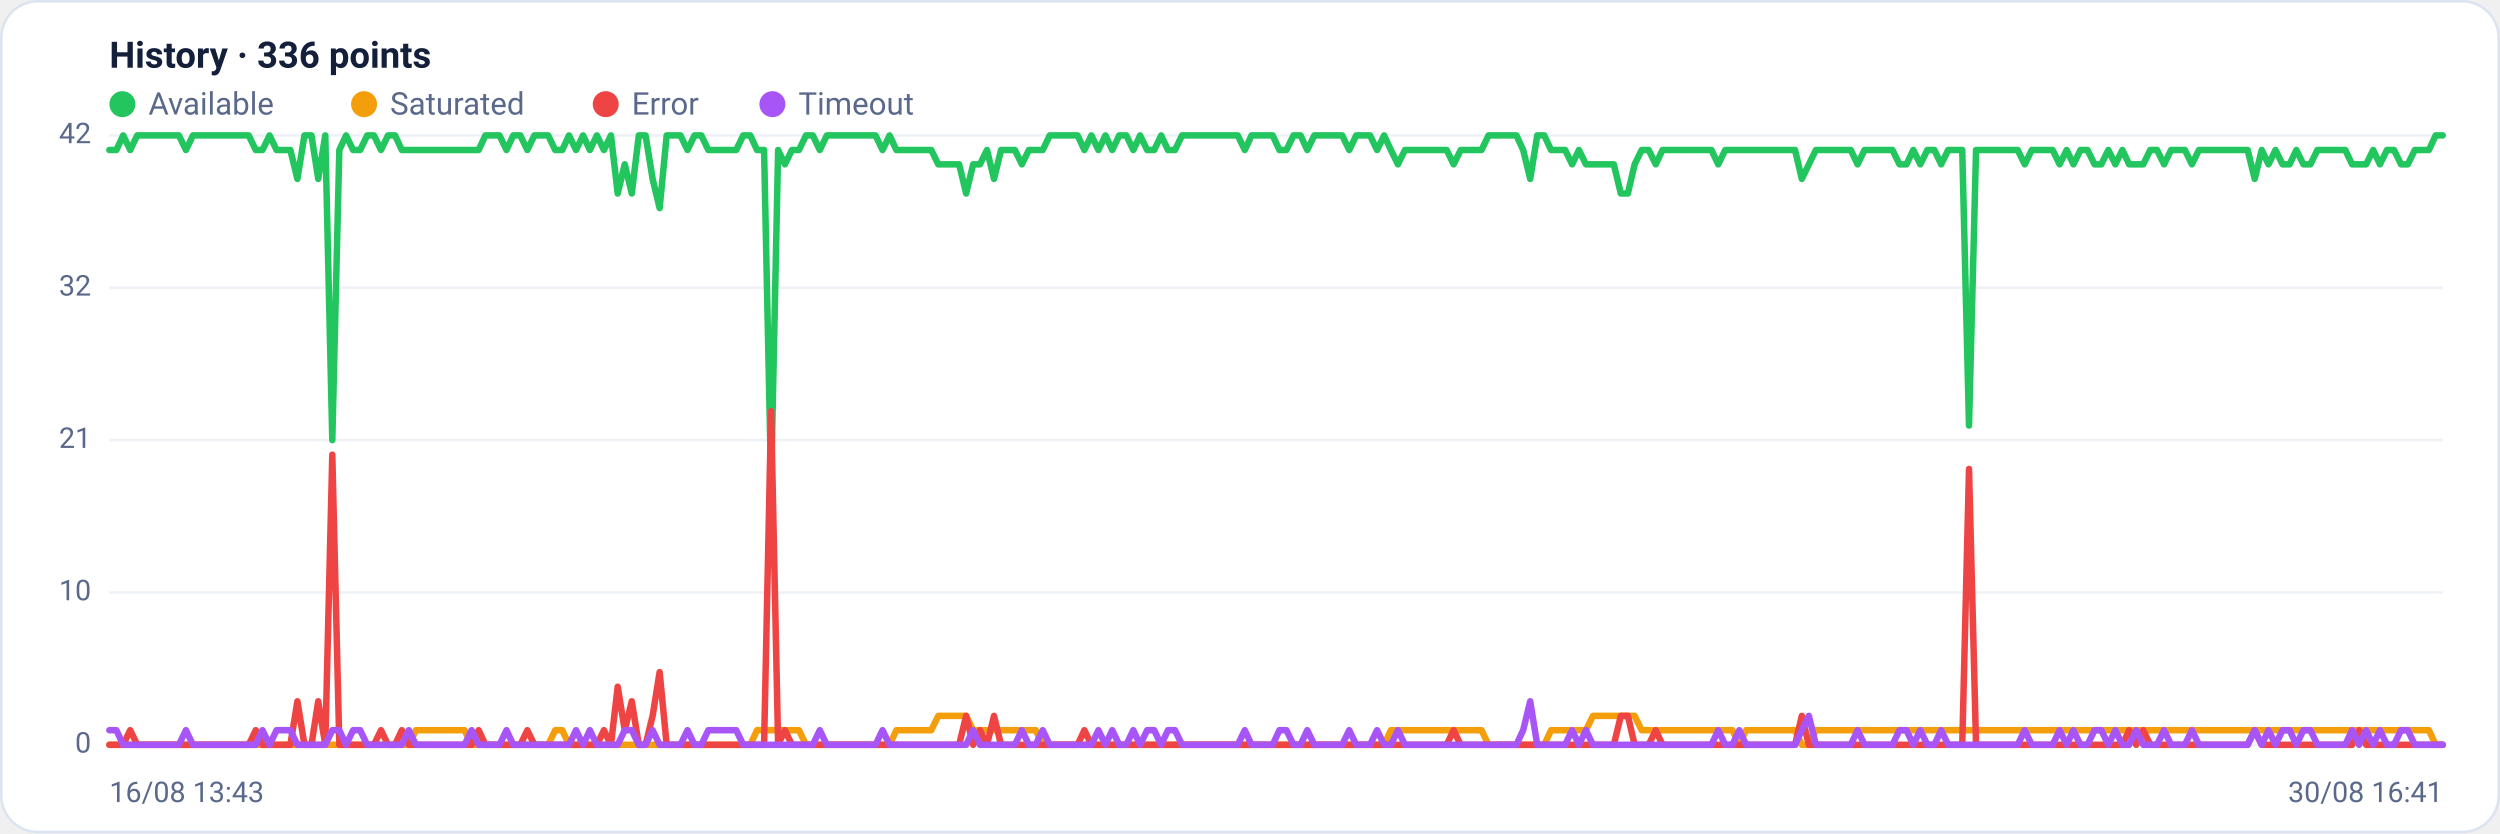
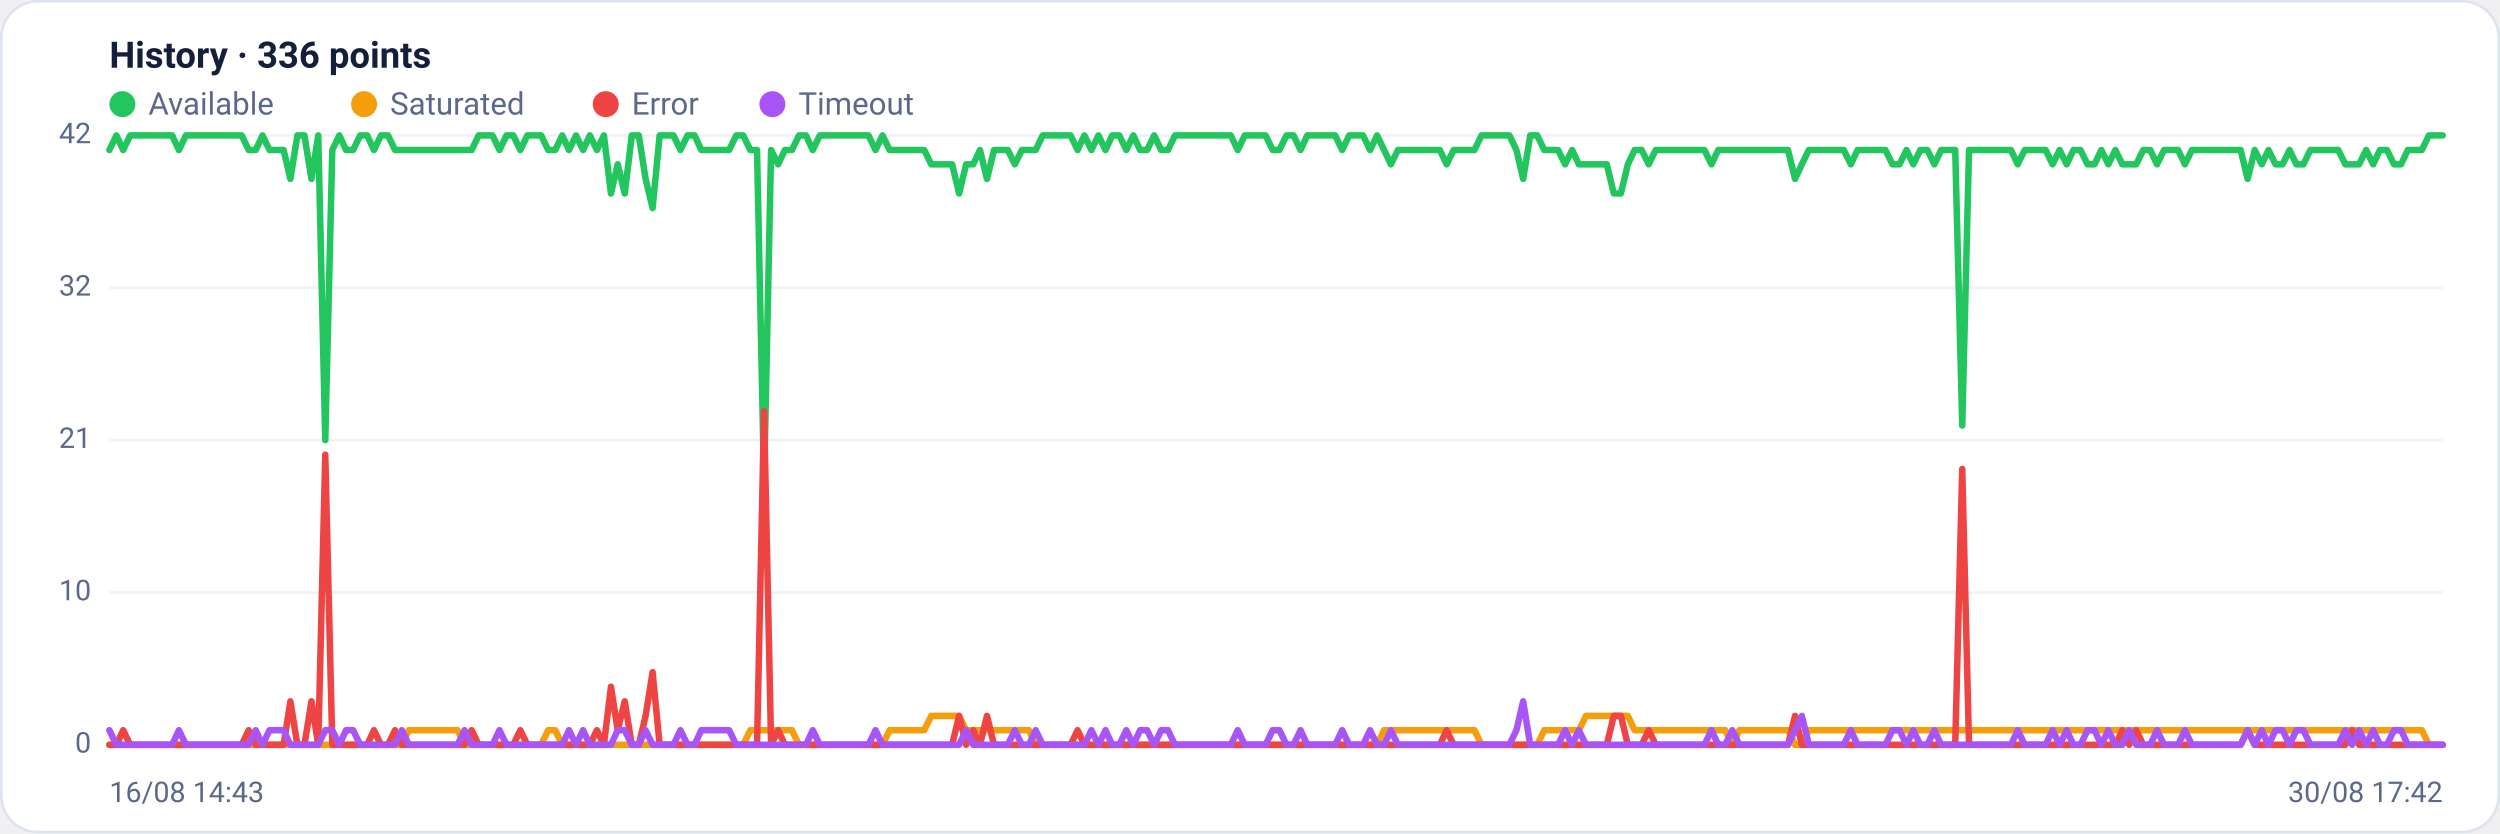
<svg xmlns="http://www.w3.org/2000/svg" viewBox="0 0 960 320" width="960" height="320" font-family="Segoe UI, system-ui, -apple-system, Roboto, Helvetica, Arial, sans-serif" role="img" aria-label="Availability history per region">
  <rect x="0.5" y="0.5" width="959" height="319" rx="14" fill="#ffffff" stroke="#dce3f1" />
  <text x="42" y="26" font-size="14" font-weight="600" fill="#14203a">History · 336 points</text>
  <circle cx="47" cy="40" r="5" fill="#22c55e" />
  <text x="57" y="44" font-size="12" fill="#5a688a">Available</text>
  <circle cx="139.8" cy="40" r="5" fill="#f59e0b" />
  <text x="149.8" y="44" font-size="12" fill="#5a688a">Saturated</text>
  <circle cx="232.6" cy="40" r="5" fill="#ef4444" />
  <text x="242.6" y="44" font-size="12" fill="#5a688a">Error</text>
  <circle cx="296.6" cy="40" r="5" fill="#a855f7" />
  <text x="306.6" y="44" font-size="12" fill="#5a688a">Timeout</text>
  <line x1="42" y1="286.0" x2="938" y2="286.0" stroke="#eef2f7" stroke-width="1" />
  <text x="35" y="289.0" text-anchor="end" font-size="11" fill="#5a688a">0</text>
  <line x1="42" y1="227.5" x2="938" y2="227.5" stroke="#eef2f7" stroke-width="1" />
  <text x="35" y="230.5" text-anchor="end" font-size="11" fill="#5a688a">10</text>
  <line x1="42" y1="169.0" x2="938" y2="169.0" stroke="#eef2f7" stroke-width="1" />
  <text x="35" y="172.0" text-anchor="end" font-size="11" fill="#5a688a">21</text>
  <line x1="42" y1="110.5" x2="938" y2="110.5" stroke="#eef2f7" stroke-width="1" />
  <text x="35" y="113.5" text-anchor="end" font-size="11" fill="#5a688a">32</text>
  <line x1="42" y1="52.0" x2="938" y2="52.0" stroke="#eef2f7" stroke-width="1" />
  <text x="35" y="55.0" text-anchor="end" font-size="11" fill="#5a688a">42</text>
-   <polyline fill="none" stroke="#22c55e" stroke-width="2.5" stroke-linejoin="round" stroke-linecap="round" points="42.0,57.6 44.7,57.6 47.3,52.0 50.0,57.6 52.7,52.0 55.4,52.0 58.0,52.0 60.7,52.0 63.4,52.0 66.1,52.0 68.7,52.0 71.4,57.6 74.1,52.0 76.8,52.0 79.4,52.0 82.1,52.0 84.8,52.0 87.5,52.0 90.1,52.0 92.8,52.0 95.5,52.0 98.2,57.6 100.8,57.6 103.5,52.0 106.2,57.6 108.9,57.6 111.5,57.6 114.2,68.7 116.9,52.0 119.6,52.0 122.2,68.7 124.9,52.0 127.6,169.0 130.3,57.6 132.9,52.0 135.6,57.6 138.3,57.6 141.0,52.0 143.6,52.0 146.3,57.6 149.0,52.0 151.7,52.0 154.3,57.6 157.0,57.6 159.7,57.6 162.4,57.6 165.0,57.6 167.7,57.6 170.4,57.6 173.1,57.6 175.7,57.6 178.4,57.6 181.1,57.6 183.8,57.6 186.4,52.0 189.1,52.0 191.8,52.0 194.5,57.6 197.1,52.0 199.8,52.0 202.5,57.6 205.2,52.0 207.8,52.0 210.5,52.0 213.2,57.6 215.9,57.6 218.5,52.0 221.2,57.6 223.9,52.0 226.5,57.6 229.2,52.0 231.9,57.6 234.6,52.0 237.2,74.3 239.9,63.1 242.6,74.3 245.3,52.0 247.9,52.0 250.6,68.7 253.3,79.9 256.0,52.0 258.6,52.0 261.3,52.0 264.0,57.6 266.7,52.0 269.3,52.0 272.0,57.6 274.7,57.6 277.4,57.6 280.0,57.6 282.7,57.6 285.4,52.0 288.1,52.0 290.7,57.6 293.4,57.6 296.1,185.7 298.8,57.6 301.4,63.1 304.1,57.6 306.8,57.6 309.5,52.0 312.1,52.0 314.8,57.6 317.5,52.0 320.2,52.0 322.8,52.0 325.5,52.0 328.2,52.0 330.9,52.0 333.5,52.0 336.2,52.0 338.9,57.6 341.6,52.0 344.2,57.6 346.9,57.6 349.6,57.6 352.3,57.6 354.9,57.6 357.6,57.6 360.3,63.1 363.0,63.1 365.6,63.1 368.3,63.1 371.0,74.3 373.7,63.1 376.3,63.1 379.0,57.6 381.7,68.7 384.4,57.6 387.0,57.6 389.7,57.6 392.4,63.1 395.1,57.6 397.7,57.6 400.4,57.6 403.1,52.0 405.7,52.0 408.4,52.0 411.1,52.0 413.8,52.0 416.4,57.6 419.1,52.0 421.8,57.6 424.5,52.0 427.1,57.6 429.8,52.0 432.5,52.0 435.2,57.6 437.8,52.0 440.5,57.6 443.2,57.6 445.9,52.0 448.5,57.6 451.2,57.6 453.9,52.0 456.6,52.0 459.2,52.0 461.9,52.0 464.6,52.0 467.3,52.0 469.9,52.0 472.6,52.0 475.3,52.0 478.0,57.6 480.6,52.0 483.3,52.0 486.0,52.0 488.7,52.0 491.3,57.6 494.0,57.6 496.7,52.0 499.4,52.0 502.0,57.6 504.7,52.0 507.4,52.0 510.1,52.0 512.7,52.0 515.4,52.0 518.1,57.6 520.8,52.0 523.4,52.0 526.1,52.0 528.8,57.6 531.5,52.0 534.1,57.6 536.8,63.1 539.5,57.6 542.2,57.6 544.8,57.6 547.5,57.6 550.2,57.6 552.9,57.6 555.5,57.6 558.2,63.1 560.9,57.6 563.6,57.6 566.2,57.6 568.9,57.6 571.6,52.0 574.3,52.0 576.9,52.0 579.6,52.0 582.3,52.0 584.9,57.6 587.6,68.7 590.3,52.0 593.0,52.0 595.6,57.6 598.3,57.6 601.0,57.6 603.7,63.1 606.3,57.6 609.0,63.1 611.7,63.1 614.4,63.1 617.0,63.1 619.7,63.1 622.4,74.3 625.1,74.3 627.7,63.1 630.4,57.6 633.1,57.6 635.8,63.1 638.4,57.6 641.1,57.6 643.8,57.6 646.5,57.6 649.1,57.6 651.8,57.6 654.5,57.6 657.2,57.6 659.8,63.1 662.5,57.6 665.2,57.6 667.9,57.6 670.5,57.6 673.2,57.6 675.9,57.6 678.6,57.6 681.2,57.6 683.9,57.6 686.6,57.6 689.3,57.6 691.9,68.7 694.6,63.1 697.3,57.6 700.0,57.6 702.6,57.6 705.3,57.6 708.0,57.6 710.7,57.6 713.3,63.1 716.0,57.6 718.7,57.6 721.4,57.6 724.0,57.6 726.7,57.6 729.4,63.1 732.1,63.1 734.7,57.6 737.4,63.1 740.1,57.6 742.8,57.6 745.4,63.1 748.1,57.6 750.8,57.6 753.5,57.6 756.1,163.4 758.8,57.6 761.5,57.6 764.1,57.6 766.8,57.6 769.5,57.6 772.2,57.6 774.8,57.6 777.5,63.1 780.2,57.6 782.9,57.6 785.5,57.6 788.2,57.6 790.9,63.1 793.6,57.6 796.2,63.1 798.9,57.6 801.6,57.6 804.3,63.1 806.9,63.1 809.6,57.6 812.3,63.1 815.0,57.6 817.6,63.1 820.3,63.1 823.0,63.1 825.7,57.6 828.3,57.6 831.0,63.1 833.7,57.6 836.4,57.6 839.0,57.6 841.7,63.1 844.4,57.6 847.1,57.6 849.7,57.6 852.4,57.6 855.1,57.6 857.8,57.6 860.4,57.6 863.1,57.6 865.8,68.7 868.5,57.6 871.1,63.1 873.8,57.6 876.5,63.1 879.2,63.1 881.8,57.6 884.5,63.1 887.2,63.1 889.9,57.6 892.5,57.6 895.2,57.6 897.9,57.6 900.6,57.6 903.2,63.1 905.9,63.1 908.6,63.1 911.3,57.6 913.9,63.1 916.6,57.6 919.3,57.6 922.0,63.1 924.6,63.1 927.3,57.6 930.0,57.6 932.7,57.6 935.3,52.0 938.0,52.0" />
-   <polyline fill="none" stroke="#f59e0b" stroke-width="2.5" stroke-linejoin="round" stroke-linecap="round" points="42.0,286.0 44.7,286.0 47.3,286.0 50.0,286.0 52.7,286.0 55.4,286.0 58.0,286.0 60.7,286.0 63.4,286.0 66.1,286.0 68.7,286.0 71.4,286.0 74.1,286.0 76.8,286.0 79.4,286.0 82.1,286.0 84.8,286.0 87.5,286.0 90.1,286.0 92.8,286.0 95.5,286.0 98.2,286.0 100.8,286.0 103.5,286.0 106.2,286.0 108.9,286.0 111.5,286.0 114.2,286.0 116.9,286.0 119.6,286.0 122.2,286.0 124.9,286.0 127.6,286.0 130.3,286.0 132.9,286.0 135.6,286.0 138.3,286.0 141.0,286.0 143.6,286.0 146.3,286.0 149.0,286.0 151.7,286.0 154.3,286.0 157.0,286.0 159.7,280.4 162.4,280.4 165.0,280.4 167.7,280.4 170.4,280.4 173.1,280.4 175.7,280.4 178.4,280.4 181.1,286.0 183.8,286.0 186.4,286.0 189.1,286.0 191.8,286.0 194.5,286.0 197.1,286.0 199.8,286.0 202.5,286.0 205.2,286.0 207.8,286.0 210.5,286.0 213.2,280.4 215.9,280.4 218.5,286.0 221.2,286.0 223.9,286.0 226.5,286.0 229.2,286.0 231.9,286.0 234.6,286.0 237.2,286.0 239.9,286.0 242.6,286.0 245.3,286.0 247.9,286.0 250.6,286.0 253.3,286.0 256.0,286.0 258.6,286.0 261.3,286.0 264.0,286.0 266.7,286.0 269.3,286.0 272.0,286.0 274.7,286.0 277.4,286.0 280.0,286.0 282.7,286.0 285.4,286.0 288.1,286.0 290.7,280.4 293.4,280.4 296.1,280.4 298.8,280.4 301.4,280.4 304.1,280.4 306.8,280.4 309.5,286.0 312.1,286.0 314.8,286.0 317.5,286.0 320.2,286.0 322.8,286.0 325.5,286.0 328.2,286.0 330.9,286.0 333.5,286.0 336.2,286.0 338.9,286.0 341.6,286.0 344.2,280.4 346.9,280.4 349.6,280.4 352.3,280.4 354.9,280.4 357.6,280.4 360.3,274.9 363.0,274.9 365.6,274.9 368.3,274.9 371.0,274.9 373.7,280.4 376.3,280.4 379.0,280.4 381.7,280.4 384.4,280.4 387.0,280.4 389.7,280.4 392.4,280.4 395.1,280.4 397.7,280.4 400.4,286.0 403.1,286.0 405.7,286.0 408.4,286.0 411.1,286.0 413.8,286.0 416.4,286.0 419.1,286.0 421.8,286.0 424.5,286.0 427.1,286.0 429.8,286.0 432.5,286.0 435.2,286.0 437.8,286.0 440.5,286.0 443.2,286.0 445.9,286.0 448.5,286.0 451.2,286.0 453.9,286.0 456.6,286.0 459.2,286.0 461.9,286.0 464.6,286.0 467.3,286.0 469.9,286.0 472.6,286.0 475.3,286.0 478.0,286.0 480.6,286.0 483.3,286.0 486.0,286.0 488.7,286.0 491.3,286.0 494.0,286.0 496.7,286.0 499.4,286.0 502.0,286.0 504.7,286.0 507.4,286.0 510.1,286.0 512.7,286.0 515.4,286.0 518.1,286.0 520.8,286.0 523.4,286.0 526.1,286.0 528.8,286.0 531.5,286.0 534.1,280.4 536.8,280.4 539.5,280.4 542.2,280.4 544.8,280.4 547.5,280.4 550.2,280.4 552.9,280.4 555.5,280.4 558.2,280.4 560.9,280.4 563.6,280.4 566.2,280.4 568.9,280.4 571.6,286.0 574.3,286.0 576.9,286.0 579.6,286.0 582.3,286.0 584.9,286.0 587.6,286.0 590.3,286.0 593.0,286.0 595.6,280.4 598.3,280.4 601.0,280.4 603.7,280.4 606.3,280.4 609.0,280.4 611.7,274.9 614.4,274.9 617.0,274.9 619.7,274.9 622.4,274.9 625.1,274.9 627.7,274.9 630.4,280.4 633.1,280.4 635.8,280.4 638.4,280.4 641.1,280.4 643.8,280.4 646.5,280.4 649.1,280.4 651.8,280.4 654.5,280.4 657.2,280.4 659.8,280.4 662.5,280.4 665.2,280.4 667.9,286.0 670.5,280.4 673.2,280.4 675.9,280.4 678.6,280.4 681.2,280.4 683.9,280.4 686.6,280.4 689.3,280.4 691.9,286.0 694.6,286.0 697.3,280.4 700.0,280.4 702.6,280.4 705.3,280.4 708.0,280.4 710.7,280.4 713.3,280.4 716.0,280.4 718.7,280.4 721.4,280.4 724.0,280.4 726.7,280.4 729.4,280.4 732.1,280.4 734.7,280.4 737.4,280.4 740.1,280.4 742.8,280.4 745.4,280.4 748.1,280.4 750.8,280.4 753.5,280.4 756.1,280.4 758.8,280.4 761.5,280.4 764.1,280.4 766.8,280.4 769.5,280.4 772.2,280.4 774.8,280.4 777.5,280.4 780.2,280.4 782.9,280.4 785.5,280.4 788.2,280.4 790.9,280.4 793.6,280.4 796.2,280.4 798.9,280.4 801.6,280.4 804.3,280.4 806.9,280.4 809.6,280.4 812.3,280.4 815.0,280.4 817.6,280.4 820.3,280.4 823.0,280.4 825.7,280.4 828.3,280.4 831.0,280.4 833.7,280.4 836.4,280.4 839.0,280.4 841.7,280.4 844.4,280.4 847.1,280.4 849.7,280.4 852.4,280.4 855.1,280.4 857.8,280.4 860.4,280.4 863.1,280.4 865.8,280.4 868.5,280.4 871.1,280.4 873.8,280.4 876.5,280.4 879.2,280.4 881.8,280.4 884.5,280.4 887.2,280.4 889.9,280.4 892.5,280.4 895.2,280.4 897.9,280.4 900.6,280.4 903.2,280.4 905.9,280.4 908.6,280.4 911.3,280.4 913.9,280.4 916.6,280.4 919.3,280.4 922.0,280.4 924.6,280.4 927.3,280.4 930.0,280.4 932.7,280.4 935.3,286.0 938.0,286.0" />
-   <polyline fill="none" stroke="#ef4444" stroke-width="2.5" stroke-linejoin="round" stroke-linecap="round" points="42.0,286.0 44.7,286.0 47.3,286.0 50.0,280.4 52.7,286.0 55.4,286.0 58.0,286.0 60.7,286.0 63.4,286.0 66.1,286.0 68.7,286.0 71.4,286.0 74.1,286.0 76.8,286.0 79.4,286.0 82.1,286.0 84.8,286.0 87.5,286.0 90.1,286.0 92.8,286.0 95.5,286.0 98.2,280.4 100.8,286.0 103.5,286.0 106.2,286.0 108.9,286.0 111.5,286.0 114.2,269.3 116.9,286.0 119.6,286.0 122.2,269.3 124.9,286.0 127.6,174.6 130.3,286.0 132.9,286.0 135.6,286.0 138.3,286.0 141.0,286.0 143.6,286.0 146.3,280.4 149.0,286.0 151.7,286.0 154.3,280.4 157.0,286.0 159.7,286.0 162.4,286.0 165.0,286.0 167.7,286.0 170.4,286.0 173.1,286.0 175.7,286.0 178.4,286.0 181.1,286.0 183.8,280.4 186.4,286.0 189.1,286.0 191.8,286.0 194.5,286.0 197.1,286.0 199.8,286.0 202.5,280.4 205.2,286.0 207.8,286.0 210.5,286.0 213.2,286.0 215.9,286.0 218.5,286.0 221.2,286.0 223.9,286.0 226.5,286.0 229.2,286.0 231.9,280.4 234.6,286.0 237.2,263.7 239.9,280.4 242.6,269.3 245.3,286.0 247.9,286.0 250.6,274.9 253.3,258.1 256.0,286.0 258.6,286.0 261.3,286.0 264.0,286.0 266.7,286.0 269.3,286.0 272.0,286.0 274.7,286.0 277.4,286.0 280.0,286.0 282.7,286.0 285.4,286.0 288.1,286.0 290.7,286.0 293.4,286.0 296.1,157.9 298.8,286.0 301.4,280.4 304.1,286.0 306.8,286.0 309.5,286.0 312.1,286.0 314.8,286.0 317.5,286.0 320.2,286.0 322.8,286.0 325.5,286.0 328.2,286.0 330.9,286.0 333.5,286.0 336.2,286.0 338.9,286.0 341.6,286.0 344.2,286.0 346.9,286.0 349.6,286.0 352.3,286.0 354.9,286.0 357.6,286.0 360.3,286.0 363.0,286.0 365.6,286.0 368.3,286.0 371.0,274.9 373.7,286.0 376.3,280.4 379.0,286.0 381.7,274.9 384.4,286.0 387.0,286.0 389.7,286.0 392.4,286.0 395.1,286.0 397.7,286.0 400.4,286.0 403.1,286.0 405.7,286.0 408.4,286.0 411.1,286.0 413.8,286.0 416.4,280.4 419.1,286.0 421.8,286.0 424.5,286.0 427.1,286.0 429.8,286.0 432.5,286.0 435.2,286.0 437.8,286.0 440.5,286.0 443.2,286.0 445.9,286.0 448.5,286.0 451.2,286.0 453.9,286.0 456.6,286.0 459.2,286.0 461.9,286.0 464.6,286.0 467.3,286.0 469.9,286.0 472.6,286.0 475.3,286.0 478.0,286.0 480.6,286.0 483.3,286.0 486.0,286.0 488.7,286.0 491.3,286.0 494.0,286.0 496.7,286.0 499.4,286.0 502.0,286.0 504.7,286.0 507.4,286.0 510.1,286.0 512.7,286.0 515.4,286.0 518.1,286.0 520.8,286.0 523.4,286.0 526.1,286.0 528.8,286.0 531.5,286.0 534.1,286.0 536.8,286.0 539.5,286.0 542.2,286.0 544.8,286.0 547.5,286.0 550.2,286.0 552.9,286.0 555.5,286.0 558.2,280.4 560.9,286.0 563.6,286.0 566.2,286.0 568.9,286.0 571.6,286.0 574.3,286.0 576.9,286.0 579.6,286.0 582.3,286.0 584.9,286.0 587.6,286.0 590.3,286.0 593.0,286.0 595.6,286.0 598.3,286.0 601.0,286.0 603.7,286.0 606.3,286.0 609.0,286.0 611.7,286.0 614.4,286.0 617.0,286.0 619.7,286.0 622.4,274.9 625.1,274.9 627.7,286.0 630.4,286.0 633.1,286.0 635.8,280.4 638.4,286.0 641.1,286.0 643.8,286.0 646.5,286.0 649.1,286.0 651.8,286.0 654.5,286.0 657.2,286.0 659.8,286.0 662.5,286.0 665.2,286.0 667.9,286.0 670.5,286.0 673.2,286.0 675.9,286.0 678.6,286.0 681.2,286.0 683.9,286.0 686.6,286.0 689.3,286.0 691.9,274.9 694.6,286.0 697.3,286.0 700.0,286.0 702.6,286.0 705.3,286.0 708.0,286.0 710.7,286.0 713.3,286.0 716.0,286.0 718.7,286.0 721.4,286.0 724.0,286.0 726.7,286.0 729.4,286.0 732.1,286.0 734.7,286.0 737.4,286.0 740.1,286.0 742.8,286.0 745.4,286.0 748.1,286.0 750.8,286.0 753.5,286.0 756.1,180.1 758.8,286.0 761.5,286.0 764.1,286.0 766.8,286.0 769.5,286.0 772.2,286.0 774.8,286.0 777.5,286.0 780.2,286.0 782.9,286.0 785.5,286.0 788.2,286.0 790.9,286.0 793.6,286.0 796.2,286.0 798.9,286.0 801.6,286.0 804.3,286.0 806.9,286.0 809.6,286.0 812.3,286.0 815.0,286.0 817.6,280.4 820.3,286.0 823.0,280.4 825.7,286.0 828.3,286.0 831.0,286.0 833.7,286.0 836.4,286.0 839.0,286.0 841.7,286.0 844.4,286.0 847.1,286.0 849.7,286.0 852.4,286.0 855.1,286.0 857.8,286.0 860.4,286.0 863.1,286.0 865.8,280.4 868.5,286.0 871.1,286.0 873.8,286.0 876.5,286.0 879.2,286.0 881.8,286.0 884.5,286.0 887.2,286.0 889.9,286.0 892.5,286.0 895.2,286.0 897.9,286.0 900.6,286.0 903.2,286.0 905.9,280.4 908.6,286.0 911.3,286.0 913.9,286.0 916.6,286.0 919.3,286.0 922.0,286.0 924.6,286.0 927.3,286.0 930.0,286.0 932.7,286.0 935.3,286.0 938.0,286.0" />
-   <polyline fill="none" stroke="#a855f7" stroke-width="2.5" stroke-linejoin="round" stroke-linecap="round" points="42.0,280.4 44.7,280.4 47.3,286.0 50.0,286.0 52.7,286.0 55.4,286.0 58.0,286.0 60.7,286.0 63.4,286.0 66.1,286.0 68.7,286.0 71.4,280.4 74.1,286.0 76.8,286.0 79.4,286.0 82.1,286.0 84.8,286.0 87.5,286.0 90.1,286.0 92.8,286.0 95.5,286.0 98.2,286.0 100.8,280.4 103.5,286.0 106.2,280.4 108.9,280.4 111.5,280.4 114.2,286.0 116.9,286.0 119.6,286.0 122.2,286.0 124.9,286.0 127.6,280.4 130.3,280.4 132.9,286.0 135.6,280.4 138.3,280.4 141.0,286.0 143.6,286.0 146.3,286.0 149.0,286.0 151.7,286.0 154.3,286.0 157.0,280.4 159.7,286.0 162.4,286.0 165.0,286.0 167.7,286.0 170.4,286.0 173.1,286.0 175.7,286.0 178.4,286.0 181.1,280.4 183.8,286.0 186.4,286.0 189.1,286.0 191.8,286.0 194.5,280.4 197.1,286.0 199.8,286.0 202.5,286.0 205.2,286.0 207.8,286.0 210.5,286.0 213.2,286.0 215.9,286.0 218.5,286.0 221.2,280.4 223.9,286.0 226.5,280.4 229.2,286.0 231.9,286.0 234.6,286.0 237.2,286.0 239.9,280.4 242.6,280.4 245.3,286.0 247.9,286.0 250.6,280.4 253.3,286.0 256.0,286.0 258.6,286.0 261.3,286.0 264.0,280.4 266.7,286.0 269.3,286.0 272.0,280.4 274.7,280.4 277.4,280.4 280.0,280.4 282.7,280.4 285.4,286.0 288.1,286.0 290.7,286.0 293.4,286.0 296.1,286.0 298.8,286.0 301.4,286.0 304.1,286.0 306.8,286.0 309.5,286.0 312.1,286.0 314.8,280.4 317.5,286.0 320.2,286.0 322.8,286.0 325.5,286.0 328.2,286.0 330.9,286.0 333.5,286.0 336.2,286.0 338.9,280.4 341.6,286.0 344.2,286.0 346.9,286.0 349.6,286.0 352.3,286.0 354.9,286.0 357.6,286.0 360.3,286.0 363.0,286.0 365.6,286.0 368.3,286.0 371.0,286.0 373.7,280.4 376.3,286.0 379.0,286.0 381.7,286.0 384.4,286.0 387.0,286.0 389.7,286.0 392.4,280.4 395.1,286.0 397.7,286.0 400.4,280.4 403.1,286.0 405.7,286.0 408.4,286.0 411.1,286.0 413.8,286.0 416.4,286.0 419.1,286.0 421.8,280.4 424.5,286.0 427.1,280.4 429.8,286.0 432.5,286.0 435.2,280.4 437.8,286.0 440.5,280.4 443.2,280.4 445.9,286.0 448.5,280.4 451.2,280.4 453.9,286.0 456.6,286.0 459.2,286.0 461.9,286.0 464.6,286.0 467.3,286.0 469.9,286.0 472.6,286.0 475.3,286.0 478.0,280.4 480.6,286.0 483.3,286.0 486.0,286.0 488.7,286.0 491.3,280.4 494.0,280.4 496.7,286.0 499.4,286.0 502.0,280.4 504.7,286.0 507.4,286.0 510.1,286.0 512.7,286.0 515.4,286.0 518.1,280.4 520.8,286.0 523.4,286.0 526.1,286.0 528.8,280.4 531.5,286.0 534.1,286.0 536.8,280.4 539.5,286.0 542.2,286.0 544.8,286.0 547.5,286.0 550.2,286.0 552.9,286.0 555.5,286.0 558.2,286.0 560.9,286.0 563.6,286.0 566.2,286.0 568.9,286.0 571.6,286.0 574.3,286.0 576.9,286.0 579.6,286.0 582.3,286.0 584.9,280.4 587.6,269.3 590.3,286.0 593.0,286.0 595.6,286.0 598.3,286.0 601.0,286.0 603.7,280.4 606.3,286.0 609.0,280.4 611.7,286.0 614.4,286.0 617.0,286.0 619.7,286.0 622.4,286.0 625.1,286.0 627.7,286.0 630.4,286.0 633.1,286.0 635.8,286.0 638.4,286.0 641.1,286.0 643.8,286.0 646.5,286.0 649.1,286.0 651.8,286.0 654.5,286.0 657.2,286.0 659.8,280.4 662.5,286.0 665.2,286.0 667.9,280.4 670.5,286.0 673.2,286.0 675.9,286.0 678.6,286.0 681.2,286.0 683.9,286.0 686.6,286.0 689.3,286.0 691.9,280.4 694.6,274.9 697.3,286.0 700.0,286.0 702.6,286.0 705.3,286.0 708.0,286.0 710.7,286.0 713.3,280.4 716.0,286.0 718.7,286.0 721.4,286.0 724.0,286.0 726.7,286.0 729.4,280.4 732.1,280.4 734.7,286.0 737.4,280.4 740.1,286.0 742.8,286.0 745.4,280.4 748.1,286.0 750.8,286.0 753.5,286.0 756.1,286.0 758.8,286.0 761.5,286.0 764.1,286.0 766.8,286.0 769.5,286.0 772.2,286.0 774.8,286.0 777.5,280.4 780.2,286.0 782.9,286.0 785.5,286.0 788.2,286.0 790.9,280.4 793.6,286.0 796.2,280.4 798.9,286.0 801.6,286.0 804.3,280.4 806.9,280.4 809.6,286.0 812.3,280.4 815.0,286.0 817.6,286.0 820.3,280.4 823.0,286.0 825.7,286.0 828.3,286.0 831.0,280.4 833.7,286.0 836.4,286.0 839.0,286.0 841.7,280.4 844.4,286.0 847.1,286.0 849.7,286.0 852.4,286.0 855.1,286.0 857.8,286.0 860.4,286.0 863.1,286.0 865.8,280.4 868.5,286.0 871.1,280.4 873.8,286.0 876.5,280.4 879.2,280.4 881.8,286.0 884.5,280.4 887.2,280.4 889.9,286.0 892.5,286.0 895.2,286.0 897.9,286.0 900.6,286.0 903.2,280.4 905.9,286.0 908.6,280.4 911.3,286.0 913.9,280.4 916.6,286.0 919.3,286.0 922.0,280.4 924.6,280.4 927.3,286.0 930.0,286.0 932.7,286.0 935.3,286.0 938.0,286.0" />
-   <text x="42" y="308" font-size="11" fill="#5a688a">16/08 13:43</text>
-   <text x="938" y="308" text-anchor="end" font-size="11" fill="#5a688a">30/08 16:41</text>
+   <polyline fill="none" stroke="#22c55e" stroke-width="2.5" stroke-linejoin="round" stroke-linecap="round" points="42.0,57.6 44.7,52.0 47.3,57.6 50.0,52.0 52.7,52.0 55.4,52.0 58.0,52.0 60.7,52.0 63.4,52.0 66.1,52.0 68.7,57.6 71.4,52.0 74.1,52.0 76.8,52.0 79.4,52.0 82.1,52.0 84.8,52.0 87.5,52.0 90.1,52.0 92.8,52.0 95.5,57.6 98.2,57.6 100.8,52.0 103.5,57.6 106.2,57.6 108.9,57.6 111.5,68.7 114.2,52.0 116.9,52.0 119.6,68.7 122.2,52.0 124.9,169.0 127.6,57.6 130.3,52.0 132.9,57.6 135.6,57.6 138.3,52.0 141.0,52.0 143.6,57.6 146.3,52.0 149.0,52.0 151.7,57.6 154.3,57.6 157.0,57.6 159.7,57.6 162.4,57.6 165.0,57.6 167.7,57.6 170.4,57.6 173.1,57.6 175.7,57.6 178.4,57.6 181.1,57.6 183.8,52.0 186.4,52.0 189.1,52.0 191.8,57.6 194.5,52.0 197.1,52.0 199.8,57.6 202.5,52.0 205.2,52.0 207.8,52.0 210.5,57.6 213.2,57.6 215.9,52.0 218.5,57.6 221.2,52.0 223.9,57.6 226.5,52.0 229.2,57.6 231.9,52.0 234.6,74.3 237.2,63.1 239.9,74.3 242.6,52.0 245.3,52.0 247.9,68.7 250.6,79.9 253.3,52.0 256.0,52.0 258.6,52.0 261.3,57.6 264.0,52.0 266.7,52.0 269.3,57.6 272.0,57.6 274.7,57.6 277.4,57.6 280.0,57.6 282.7,52.0 285.4,52.0 288.1,57.6 290.7,57.6 293.4,185.7 296.1,57.6 298.8,63.1 301.4,57.6 304.1,57.6 306.8,52.0 309.5,52.0 312.1,57.6 314.8,52.0 317.5,52.0 320.2,52.0 322.8,52.0 325.5,52.0 328.2,52.0 330.9,52.0 333.5,52.0 336.2,57.6 338.9,52.0 341.6,57.6 344.2,57.6 346.9,57.6 349.6,57.6 352.3,57.6 354.9,57.6 357.6,63.1 360.3,63.1 363.0,63.1 365.6,63.1 368.3,74.3 371.0,63.1 373.7,63.1 376.3,57.6 379.0,68.7 381.7,57.6 384.4,57.6 387.0,57.6 389.7,63.1 392.4,57.6 395.1,57.6 397.7,57.6 400.4,52.0 403.1,52.0 405.7,52.0 408.4,52.0 411.1,52.0 413.8,57.6 416.4,52.0 419.1,57.6 421.8,52.0 424.5,57.6 427.1,52.0 429.8,52.0 432.5,57.6 435.2,52.0 437.8,57.6 440.5,57.6 443.2,52.0 445.9,57.6 448.5,57.6 451.2,52.0 453.9,52.0 456.6,52.0 459.2,52.0 461.9,52.0 464.6,52.0 467.3,52.0 469.9,52.0 472.6,52.0 475.3,57.6 478.0,52.0 480.6,52.0 483.3,52.0 486.0,52.0 488.7,57.6 491.3,57.6 494.0,52.0 496.7,52.0 499.4,57.6 502.0,52.0 504.7,52.0 507.4,52.0 510.1,52.0 512.7,52.0 515.4,57.6 518.1,52.0 520.8,52.0 523.4,52.0 526.1,57.6 528.8,52.0 531.5,57.6 534.1,63.1 536.8,57.6 539.5,57.6 542.2,57.6 544.8,57.6 547.5,57.6 550.2,57.6 552.9,57.6 555.5,63.1 558.2,57.6 560.9,57.6 563.6,57.6 566.2,57.6 568.9,52.0 571.6,52.0 574.3,52.0 576.9,52.0 579.6,52.0 582.3,57.6 584.9,68.7 587.6,52.0 590.3,52.0 593.0,57.6 595.6,57.6 598.3,57.6 601.0,63.1 603.7,57.6 606.3,63.1 609.0,63.1 611.7,63.1 614.4,63.1 617.0,63.1 619.7,74.3 622.4,74.3 625.1,63.1 627.7,57.6 630.4,57.6 633.1,63.1 635.8,57.6 638.4,57.6 641.1,57.6 643.8,57.6 646.5,57.6 649.1,57.6 651.8,57.6 654.5,57.6 657.2,63.1 659.8,57.6 662.5,57.6 665.2,57.6 667.9,57.6 670.5,57.6 673.2,57.6 675.9,57.6 678.6,57.6 681.2,57.6 683.9,57.6 686.6,57.6 689.3,68.7 691.9,63.1 694.6,57.6 697.3,57.6 700.0,57.6 702.6,57.6 705.3,57.6 708.0,57.6 710.7,63.1 713.3,57.6 716.0,57.6 718.7,57.6 721.4,57.6 724.0,57.6 726.7,63.1 729.4,63.1 732.1,57.6 734.7,63.1 737.4,57.6 740.1,57.6 742.8,63.1 745.4,57.6 748.1,57.6 750.8,57.6 753.5,163.4 756.1,57.6 758.8,57.6 761.5,57.6 764.1,57.6 766.8,57.6 769.5,57.6 772.2,57.6 774.8,63.1 777.5,57.6 780.2,57.6 782.9,57.6 785.5,57.6 788.2,63.1 790.9,57.6 793.6,63.1 796.2,57.6 798.9,57.6 801.6,63.1 804.3,63.1 806.9,57.6 809.6,63.1 812.3,57.6 815.0,63.1 817.6,63.1 820.3,63.1 823.0,57.6 825.7,57.6 828.3,63.1 831.0,57.6 833.7,57.6 836.4,57.6 839.0,63.1 841.7,57.6 844.4,57.6 847.1,57.6 849.7,57.6 852.4,57.6 855.1,57.6 857.8,57.6 860.4,57.6 863.1,68.7 865.8,57.6 868.5,63.1 871.1,57.6 873.8,63.1 876.5,63.1 879.2,57.6 881.8,63.1 884.5,63.1 887.2,57.6 889.9,57.6 892.5,57.6 895.2,57.6 897.9,57.6 900.6,63.1 903.2,63.1 905.9,63.1 908.6,57.6 911.3,63.1 913.9,57.6 916.6,57.6 919.3,63.1 922.0,63.1 924.6,57.6 927.3,57.6 930.0,57.6 932.7,52.0 935.3,52.0 938.0,52.0" />
+   <polyline fill="none" stroke="#f59e0b" stroke-width="2.5" stroke-linejoin="round" stroke-linecap="round" points="42.0,286.0 44.7,286.0 47.3,286.0 50.0,286.0 52.7,286.0 55.4,286.0 58.0,286.0 60.7,286.0 63.4,286.0 66.1,286.0 68.7,286.0 71.4,286.0 74.1,286.0 76.8,286.0 79.4,286.0 82.1,286.0 84.8,286.0 87.5,286.0 90.1,286.0 92.8,286.0 95.5,286.0 98.2,286.0 100.8,286.0 103.5,286.0 106.2,286.0 108.9,286.0 111.5,286.0 114.2,286.0 116.9,286.0 119.6,286.0 122.2,286.0 124.9,286.0 127.6,286.0 130.3,286.0 132.9,286.0 135.6,286.0 138.3,286.0 141.0,286.0 143.6,286.0 146.3,286.0 149.0,286.0 151.7,286.0 154.3,286.0 157.0,280.4 159.7,280.4 162.4,280.4 165.0,280.4 167.7,280.4 170.4,280.4 173.1,280.4 175.7,280.4 178.4,286.0 181.1,286.0 183.8,286.0 186.4,286.0 189.1,286.0 191.8,286.0 194.5,286.0 197.1,286.0 199.8,286.0 202.5,286.0 205.2,286.0 207.8,286.0 210.5,280.4 213.2,280.4 215.9,286.0 218.5,286.0 221.2,286.0 223.9,286.0 226.5,286.0 229.2,286.0 231.9,286.0 234.6,286.0 237.2,286.0 239.9,286.0 242.6,286.0 245.3,286.0 247.9,286.0 250.6,286.0 253.3,286.0 256.0,286.0 258.6,286.0 261.3,286.0 264.0,286.0 266.7,286.0 269.3,286.0 272.0,286.0 274.7,286.0 277.4,286.0 280.0,286.0 282.7,286.0 285.4,286.0 288.1,280.4 290.7,280.4 293.4,280.4 296.1,280.4 298.8,280.4 301.4,280.4 304.1,280.4 306.8,286.0 309.5,286.0 312.1,286.0 314.8,286.0 317.5,286.0 320.2,286.0 322.8,286.0 325.5,286.0 328.2,286.0 330.9,286.0 333.5,286.0 336.2,286.0 338.9,286.0 341.6,280.4 344.2,280.4 346.9,280.4 349.6,280.4 352.3,280.4 354.9,280.4 357.6,274.9 360.3,274.9 363.0,274.9 365.6,274.9 368.3,274.9 371.0,280.4 373.7,280.4 376.3,280.4 379.0,280.4 381.7,280.4 384.4,280.4 387.0,280.4 389.7,280.4 392.4,280.4 395.1,280.4 397.7,286.0 400.4,286.0 403.1,286.0 405.7,286.0 408.4,286.0 411.1,286.0 413.8,286.0 416.4,286.0 419.1,286.0 421.8,286.0 424.5,286.0 427.1,286.0 429.8,286.0 432.5,286.0 435.2,286.0 437.8,286.0 440.5,286.0 443.2,286.0 445.9,286.0 448.5,286.0 451.2,286.0 453.9,286.0 456.6,286.0 459.2,286.0 461.9,286.0 464.6,286.0 467.3,286.0 469.9,286.0 472.6,286.0 475.3,286.0 478.0,286.0 480.6,286.0 483.3,286.0 486.0,286.0 488.7,286.0 491.3,286.0 494.0,286.0 496.7,286.0 499.4,286.0 502.0,286.0 504.7,286.0 507.4,286.0 510.1,286.0 512.7,286.0 515.4,286.0 518.1,286.0 520.8,286.0 523.4,286.0 526.1,286.0 528.8,286.0 531.5,280.4 534.1,280.4 536.8,280.4 539.5,280.4 542.2,280.4 544.8,280.4 547.5,280.4 550.2,280.4 552.9,280.4 555.5,280.4 558.2,280.4 560.9,280.4 563.6,280.4 566.2,280.4 568.9,286.0 571.6,286.0 574.3,286.0 576.9,286.0 579.6,286.0 582.3,286.0 584.9,286.0 587.6,286.0 590.3,286.0 593.0,280.4 595.6,280.4 598.3,280.4 601.0,280.4 603.7,280.4 606.3,280.4 609.0,274.9 611.7,274.9 614.4,274.9 617.0,274.9 619.7,274.9 622.4,274.9 625.1,274.9 627.7,280.4 630.4,280.4 633.1,280.4 635.8,280.4 638.4,280.4 641.1,280.4 643.8,280.4 646.5,280.4 649.1,280.4 651.8,280.4 654.5,280.4 657.2,280.4 659.8,280.4 662.5,280.4 665.2,286.0 667.9,280.4 670.5,280.4 673.2,280.4 675.9,280.4 678.6,280.4 681.2,280.4 683.9,280.4 686.6,280.4 689.3,286.0 691.9,286.0 694.6,280.4 697.3,280.4 700.0,280.4 702.6,280.4 705.3,280.4 708.0,280.4 710.7,280.4 713.3,280.4 716.0,280.4 718.7,280.4 721.4,280.4 724.0,280.4 726.7,280.4 729.4,280.4 732.1,280.4 734.7,280.4 737.4,280.4 740.1,280.4 742.8,280.4 745.4,280.4 748.1,280.4 750.8,280.4 753.5,280.4 756.1,280.4 758.8,280.4 761.5,280.4 764.1,280.4 766.8,280.4 769.5,280.4 772.2,280.4 774.8,280.4 777.5,280.4 780.2,280.4 782.9,280.4 785.5,280.4 788.2,280.4 790.9,280.4 793.6,280.4 796.2,280.4 798.9,280.4 801.6,280.4 804.3,280.4 806.9,280.4 809.6,280.4 812.3,280.4 815.0,280.4 817.6,280.4 820.3,280.4 823.0,280.4 825.7,280.4 828.3,280.4 831.0,280.4 833.7,280.4 836.4,280.4 839.0,280.4 841.7,280.4 844.4,280.4 847.1,280.4 849.7,280.4 852.4,280.4 855.1,280.4 857.8,280.4 860.4,280.4 863.1,280.4 865.8,280.4 868.5,280.4 871.1,280.4 873.8,280.4 876.5,280.4 879.2,280.4 881.8,280.4 884.5,280.4 887.2,280.4 889.9,280.4 892.5,280.4 895.2,280.4 897.9,280.4 900.6,280.4 903.2,280.4 905.9,280.4 908.6,280.4 911.3,280.4 913.9,280.4 916.6,280.4 919.3,280.4 922.0,280.4 924.6,280.4 927.3,280.4 930.0,280.4 932.7,286.0 935.3,286.0 938.0,286.0" />
+   <polyline fill="none" stroke="#ef4444" stroke-width="2.5" stroke-linejoin="round" stroke-linecap="round" points="42.0,286.0 44.7,286.0 47.3,280.4 50.0,286.0 52.7,286.0 55.4,286.0 58.0,286.0 60.7,286.0 63.4,286.0 66.1,286.0 68.7,286.0 71.4,286.0 74.1,286.0 76.8,286.0 79.4,286.0 82.1,286.0 84.8,286.0 87.5,286.0 90.1,286.0 92.8,286.0 95.5,280.4 98.2,286.0 100.8,286.0 103.5,286.0 106.2,286.0 108.9,286.0 111.5,269.3 114.2,286.0 116.9,286.0 119.6,269.3 122.2,286.0 124.9,174.6 127.6,286.0 130.3,286.0 132.9,286.0 135.6,286.0 138.3,286.0 141.0,286.0 143.6,280.4 146.3,286.0 149.0,286.0 151.7,280.4 154.3,286.0 157.0,286.0 159.7,286.0 162.4,286.0 165.0,286.0 167.7,286.0 170.4,286.0 173.1,286.0 175.7,286.0 178.4,286.0 181.1,280.4 183.8,286.0 186.4,286.0 189.1,286.0 191.8,286.0 194.5,286.0 197.1,286.0 199.8,280.4 202.5,286.0 205.2,286.0 207.8,286.0 210.5,286.0 213.2,286.0 215.9,286.0 218.5,286.0 221.2,286.0 223.9,286.0 226.5,286.0 229.2,280.4 231.9,286.0 234.6,263.7 237.2,280.4 239.9,269.3 242.6,286.0 245.3,286.0 247.9,274.9 250.6,258.1 253.3,286.0 256.0,286.0 258.6,286.0 261.3,286.0 264.0,286.0 266.7,286.0 269.3,286.0 272.0,286.0 274.7,286.0 277.4,286.0 280.0,286.0 282.7,286.0 285.4,286.0 288.1,286.0 290.7,286.0 293.4,157.9 296.1,286.0 298.8,280.4 301.4,286.0 304.1,286.0 306.8,286.0 309.5,286.0 312.1,286.0 314.8,286.0 317.5,286.0 320.2,286.0 322.8,286.0 325.5,286.0 328.2,286.0 330.9,286.0 333.5,286.0 336.2,286.0 338.9,286.0 341.6,286.0 344.2,286.0 346.9,286.0 349.6,286.0 352.3,286.0 354.9,286.0 357.6,286.0 360.3,286.0 363.0,286.0 365.6,286.0 368.3,274.9 371.0,286.0 373.7,280.4 376.3,286.0 379.0,274.9 381.7,286.0 384.4,286.0 387.0,286.0 389.7,286.0 392.4,286.0 395.1,286.0 397.7,286.0 400.4,286.0 403.1,286.0 405.7,286.0 408.4,286.0 411.1,286.0 413.8,280.4 416.4,286.0 419.1,286.0 421.8,286.0 424.5,286.0 427.1,286.0 429.8,286.0 432.5,286.0 435.2,286.0 437.8,286.0 440.5,286.0 443.2,286.0 445.9,286.0 448.5,286.0 451.2,286.0 453.9,286.0 456.6,286.0 459.2,286.0 461.9,286.0 464.6,286.0 467.3,286.0 469.9,286.0 472.6,286.0 475.3,286.0 478.0,286.0 480.6,286.0 483.3,286.0 486.0,286.0 488.7,286.0 491.3,286.0 494.0,286.0 496.7,286.0 499.4,286.0 502.0,286.0 504.7,286.0 507.4,286.0 510.1,286.0 512.7,286.0 515.4,286.0 518.1,286.0 520.8,286.0 523.4,286.0 526.1,286.0 528.8,286.0 531.5,286.0 534.1,286.0 536.8,286.0 539.5,286.0 542.2,286.0 544.8,286.0 547.5,286.0 550.2,286.0 552.9,286.0 555.5,280.4 558.2,286.0 560.9,286.0 563.6,286.0 566.2,286.0 568.9,286.0 571.6,286.0 574.3,286.0 576.9,286.0 579.6,286.0 582.3,286.0 584.9,286.0 587.6,286.0 590.3,286.0 593.0,286.0 595.6,286.0 598.3,286.0 601.0,286.0 603.7,286.0 606.3,286.0 609.0,286.0 611.7,286.0 614.4,286.0 617.0,286.0 619.7,274.9 622.4,274.9 625.1,286.0 627.7,286.0 630.4,286.0 633.1,280.4 635.8,286.0 638.4,286.0 641.1,286.0 643.8,286.0 646.5,286.0 649.1,286.0 651.8,286.0 654.5,286.0 657.2,286.0 659.8,286.0 662.5,286.0 665.2,286.0 667.9,286.0 670.5,286.0 673.2,286.0 675.9,286.0 678.6,286.0 681.2,286.0 683.9,286.0 686.6,286.0 689.3,274.9 691.9,286.0 694.6,286.0 697.3,286.0 700.0,286.0 702.6,286.0 705.3,286.0 708.0,286.0 710.7,286.0 713.3,286.0 716.0,286.0 718.7,286.0 721.4,286.0 724.0,286.0 726.7,286.0 729.4,286.0 732.1,286.0 734.7,286.0 737.4,286.0 740.1,286.0 742.8,286.0 745.4,286.0 748.1,286.0 750.8,286.0 753.5,180.1 756.1,286.0 758.8,286.0 761.5,286.0 764.1,286.0 766.8,286.0 769.5,286.0 772.2,286.0 774.8,286.0 777.5,286.0 780.2,286.0 782.9,286.0 785.5,286.0 788.2,286.0 790.9,286.0 793.6,286.0 796.2,286.0 798.9,286.0 801.6,286.0 804.3,286.0 806.9,286.0 809.6,286.0 812.3,286.0 815.0,280.4 817.6,286.0 820.3,280.4 823.0,286.0 825.7,286.0 828.3,286.0 831.0,286.0 833.7,286.0 836.4,286.0 839.0,286.0 841.7,286.0 844.4,286.0 847.1,286.0 849.7,286.0 852.4,286.0 855.1,286.0 857.8,286.0 860.4,286.0 863.1,280.4 865.8,286.0 868.5,286.0 871.1,286.0 873.8,286.0 876.5,286.0 879.2,286.0 881.8,286.0 884.5,286.0 887.2,286.0 889.9,286.0 892.5,286.0 895.2,286.0 897.9,286.0 900.6,286.0 903.2,280.4 905.9,286.0 908.6,286.0 911.3,286.0 913.9,286.0 916.6,286.0 919.3,286.0 922.0,286.0 924.6,286.0 927.3,286.0 930.0,286.0 932.7,286.0 935.3,286.0 938.0,286.0" />
+   <polyline fill="none" stroke="#a855f7" stroke-width="2.5" stroke-linejoin="round" stroke-linecap="round" points="42.0,280.4 44.7,286.0 47.3,286.0 50.0,286.0 52.7,286.0 55.4,286.0 58.0,286.0 60.7,286.0 63.4,286.0 66.1,286.0 68.7,280.4 71.4,286.0 74.1,286.0 76.8,286.0 79.4,286.0 82.1,286.0 84.8,286.0 87.5,286.0 90.1,286.0 92.8,286.0 95.5,286.0 98.2,280.4 100.8,286.0 103.5,280.4 106.2,280.4 108.9,280.4 111.5,286.0 114.2,286.0 116.9,286.0 119.6,286.0 122.2,286.0 124.9,280.4 127.6,280.4 130.3,286.0 132.9,280.4 135.6,280.4 138.3,286.0 141.0,286.0 143.6,286.0 146.3,286.0 149.0,286.0 151.7,286.0 154.3,280.4 157.0,286.0 159.7,286.0 162.4,286.0 165.0,286.0 167.7,286.0 170.4,286.0 173.1,286.0 175.7,286.0 178.4,280.4 181.1,286.0 183.8,286.0 186.4,286.0 189.1,286.0 191.8,280.4 194.5,286.0 197.1,286.0 199.8,286.0 202.5,286.0 205.2,286.0 207.8,286.0 210.5,286.0 213.2,286.0 215.9,286.0 218.5,280.4 221.2,286.0 223.9,280.4 226.5,286.0 229.2,286.0 231.9,286.0 234.6,286.0 237.2,280.4 239.9,280.4 242.6,286.0 245.3,286.0 247.9,280.4 250.6,286.0 253.3,286.0 256.0,286.0 258.6,286.0 261.3,280.4 264.0,286.0 266.7,286.0 269.3,280.4 272.0,280.4 274.7,280.4 277.4,280.4 280.0,280.4 282.7,286.0 285.4,286.0 288.1,286.0 290.7,286.0 293.4,286.0 296.1,286.0 298.8,286.0 301.4,286.0 304.1,286.0 306.8,286.0 309.5,286.0 312.1,280.4 314.8,286.0 317.5,286.0 320.2,286.0 322.8,286.0 325.5,286.0 328.2,286.0 330.9,286.0 333.5,286.0 336.2,280.4 338.9,286.0 341.6,286.0 344.2,286.0 346.9,286.0 349.6,286.0 352.3,286.0 354.9,286.0 357.6,286.0 360.3,286.0 363.0,286.0 365.6,286.0 368.3,286.0 371.0,280.4 373.7,286.0 376.3,286.0 379.0,286.0 381.7,286.0 384.4,286.0 387.0,286.0 389.7,280.4 392.4,286.0 395.1,286.0 397.7,280.4 400.4,286.0 403.1,286.0 405.7,286.0 408.4,286.0 411.1,286.0 413.8,286.0 416.4,286.0 419.1,280.4 421.8,286.0 424.5,280.4 427.1,286.0 429.8,286.0 432.5,280.4 435.2,286.0 437.8,280.4 440.5,280.4 443.2,286.0 445.9,280.4 448.5,280.4 451.2,286.0 453.9,286.0 456.6,286.0 459.2,286.0 461.9,286.0 464.6,286.0 467.3,286.0 469.9,286.0 472.6,286.0 475.3,280.4 478.0,286.0 480.6,286.0 483.3,286.0 486.0,286.0 488.7,280.4 491.3,280.4 494.0,286.0 496.7,286.0 499.4,280.4 502.0,286.0 504.7,286.0 507.4,286.0 510.1,286.0 512.7,286.0 515.4,280.4 518.1,286.0 520.8,286.0 523.4,286.0 526.1,280.4 528.8,286.0 531.5,286.0 534.1,280.4 536.8,286.0 539.5,286.0 542.2,286.0 544.8,286.0 547.5,286.0 550.2,286.0 552.9,286.0 555.5,286.0 558.2,286.0 560.9,286.0 563.6,286.0 566.2,286.0 568.9,286.0 571.6,286.0 574.3,286.0 576.9,286.0 579.6,286.0 582.3,280.4 584.9,269.3 587.6,286.0 590.3,286.0 593.0,286.0 595.6,286.0 598.3,286.0 601.0,280.4 603.7,286.0 606.3,280.4 609.0,286.0 611.7,286.0 614.4,286.0 617.0,286.0 619.7,286.0 622.4,286.0 625.1,286.0 627.7,286.0 630.4,286.0 633.1,286.0 635.8,286.0 638.4,286.0 641.1,286.0 643.8,286.0 646.5,286.0 649.1,286.0 651.8,286.0 654.5,286.0 657.2,280.4 659.8,286.0 662.5,286.0 665.2,280.4 667.9,286.0 670.5,286.0 673.2,286.0 675.9,286.0 678.6,286.0 681.2,286.0 683.9,286.0 686.6,286.0 689.3,280.4 691.9,274.9 694.6,286.0 697.3,286.0 700.0,286.0 702.6,286.0 705.3,286.0 708.0,286.0 710.7,280.4 713.3,286.0 716.0,286.0 718.7,286.0 721.4,286.0 724.0,286.0 726.7,280.4 729.4,280.4 732.1,286.0 734.7,280.4 737.4,286.0 740.1,286.0 742.8,280.4 745.4,286.0 748.1,286.0 750.8,286.0 753.5,286.0 756.1,286.0 758.8,286.0 761.5,286.0 764.1,286.0 766.8,286.0 769.5,286.0 772.2,286.0 774.8,280.4 777.5,286.0 780.2,286.0 782.9,286.0 785.5,286.0 788.2,280.4 790.9,286.0 793.6,280.4 796.2,286.0 798.9,286.0 801.6,280.4 804.3,280.4 806.9,286.0 809.6,280.4 812.3,286.0 815.0,286.0 817.6,280.4 820.3,286.0 823.0,286.0 825.7,286.0 828.3,280.4 831.0,286.0 833.7,286.0 836.4,286.0 839.0,280.4 841.7,286.0 844.4,286.0 847.1,286.0 849.7,286.0 852.4,286.0 855.1,286.0 857.8,286.0 860.4,286.0 863.1,280.4 865.8,286.0 868.5,280.4 871.1,286.0 873.8,280.4 876.5,280.4 879.2,286.0 881.8,280.4 884.5,280.4 887.2,286.0 889.9,286.0 892.5,286.0 895.2,286.0 897.9,286.0 900.6,280.4 903.2,286.0 905.9,280.4 908.6,286.0 911.3,280.4 913.9,286.0 916.6,286.0 919.3,280.4 922.0,280.4 924.6,286.0 927.3,286.0 930.0,286.0 932.7,286.0 935.3,286.0 938.0,286.0" />
+   <text x="42" y="308" font-size="11" fill="#5a688a">16/08 14:43</text>
+   <text x="938" y="308" text-anchor="end" font-size="11" fill="#5a688a">30/08 17:42</text>
</svg>
